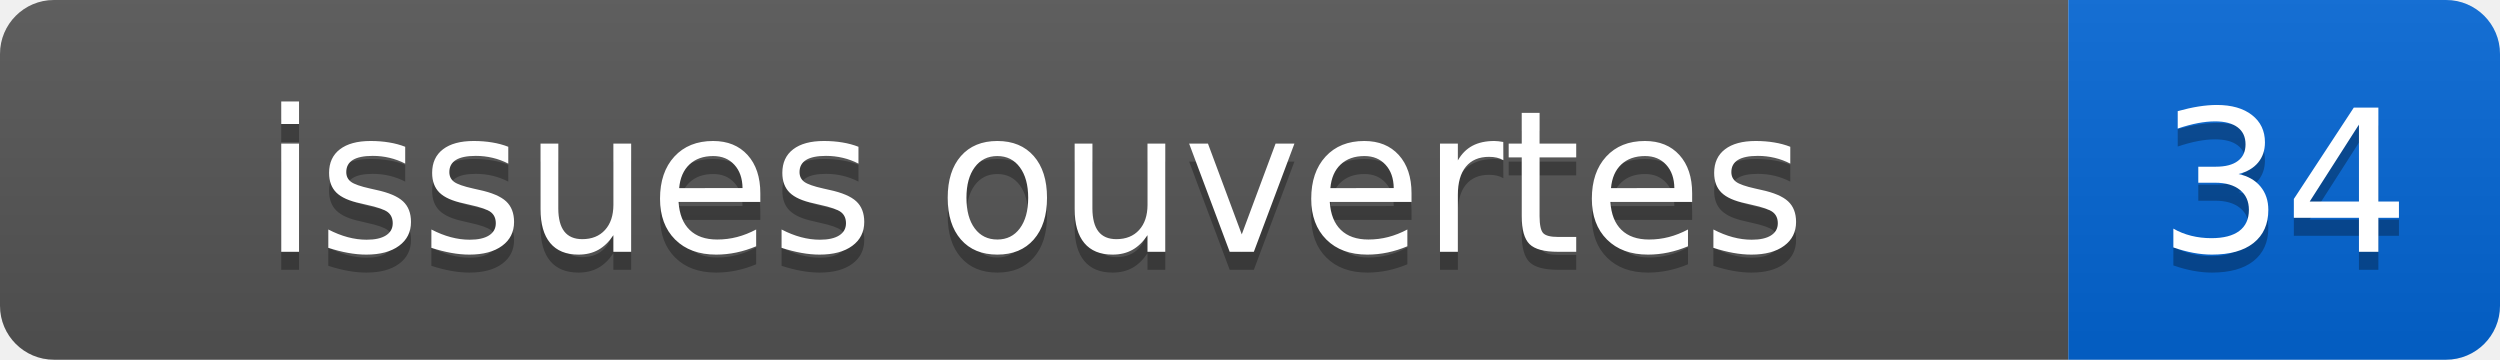
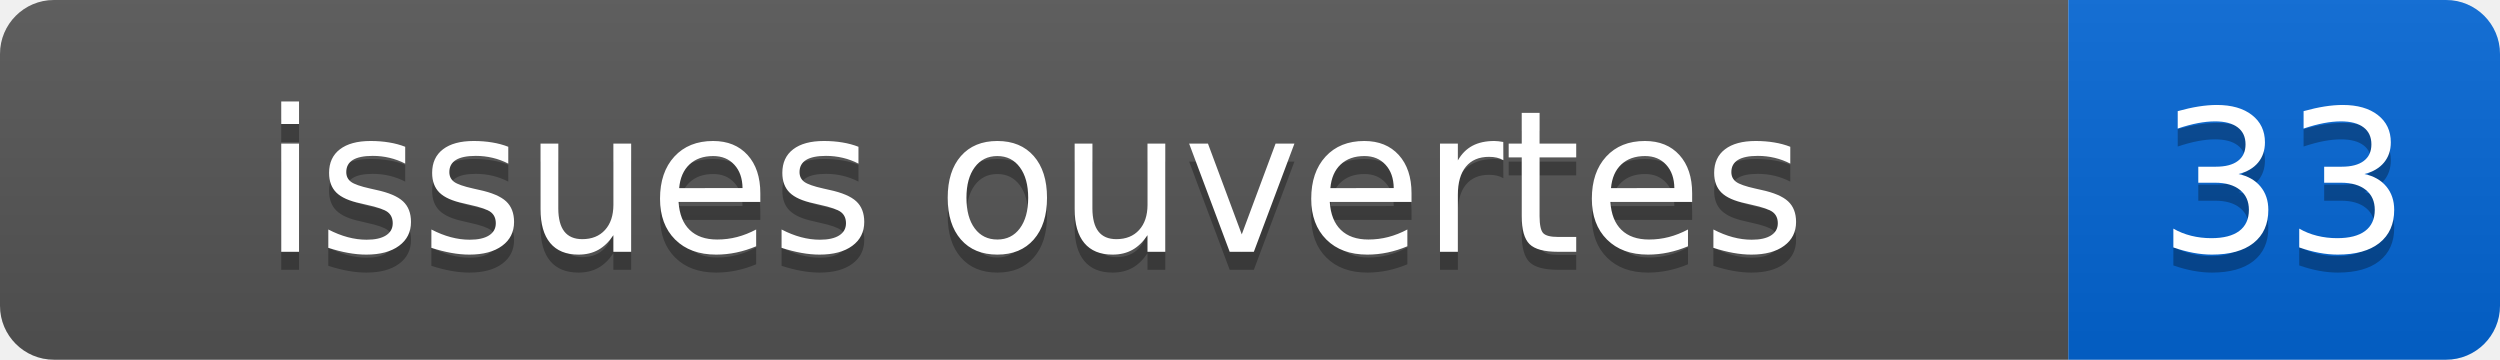
- <svg xmlns="http://www.w3.org/2000/svg" width="139" height="20" role="img" aria-label="issues ouvertes: 34">
+ <svg xmlns="http://www.w3.org/2000/svg" width="139" height="20" role="img" aria-label="issues ouvertes: 33">
  <linearGradient id="s" x2="0" y2="100%">
    <stop offset="0" stop-color="#bbb" stop-opacity=".1" />
    <stop offset="1" stop-opacity=".1" />
  </linearGradient>
  <clipPath id="r">
    <rect width="139" height="20" rx="3" fill="#fff" />
  </clipPath>
  <g clip-path="url(#r)">
    <rect width="115" height="20" fill="#555" />
    <rect x="115" width="24" height="20" fill="#0366d6" />
    <rect width="139" height="20" fill="url(#s)" />
  </g>
  <g fill="#fff" text-anchor="middle" font-family="Verdana,Geneva,DejaVu Sans,sans-serif" font-size="110">
    <text x="575" y="150" fill="#010101" fill-opacity=".3" transform="scale(.1)">issues ouvertes</text>
    <text x="575" y="140" transform="scale(.1)">issues ouvertes</text>
-     <text x="1270" y="150" fill="#010101" fill-opacity=".3" transform="scale(.1)">34</text>
-     <text x="1270" y="140" transform="scale(.1)">34</text>
+     <text x="1270" y="150" fill="#010101" fill-opacity=".3" transform="scale(.1)">33</text>
+     <text x="1270" y="140" transform="scale(.1)">33</text>
  </g>
</svg>
